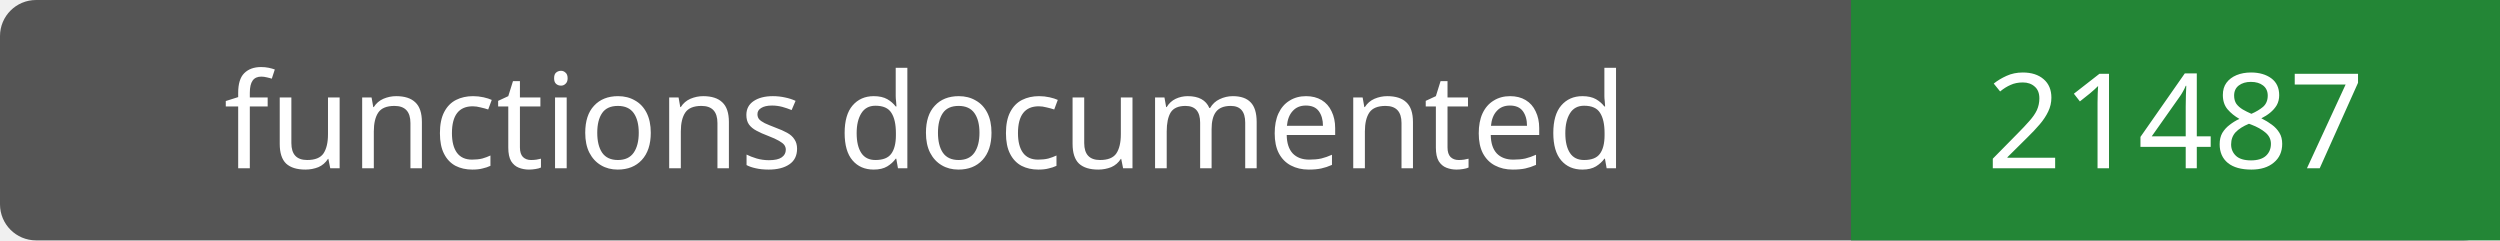
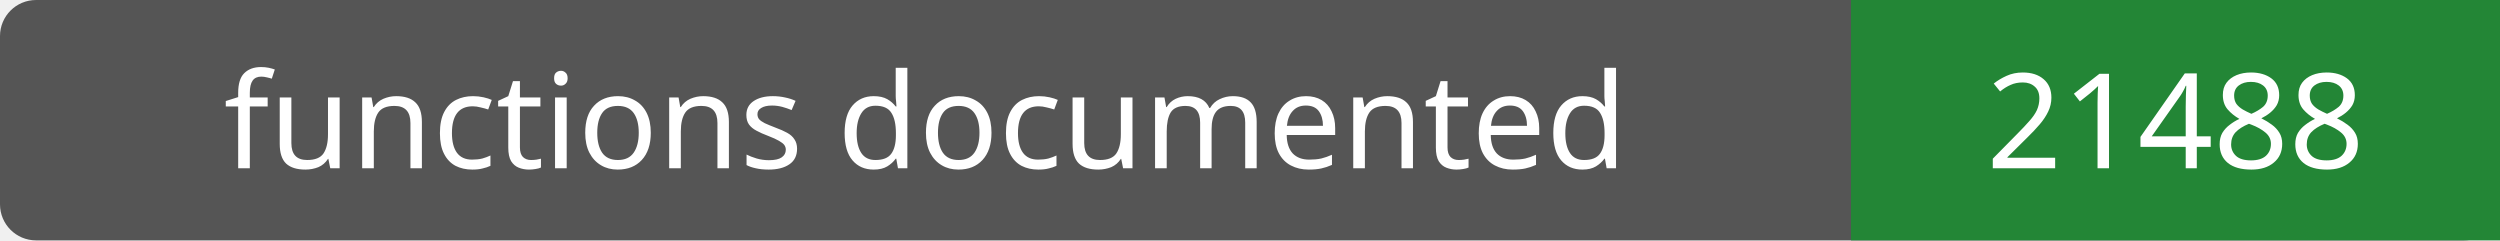
- <svg xmlns="http://www.w3.org/2000/svg" width="208" height="20" role="img" aria-label="functions documented: 21487">
+ <svg xmlns="http://www.w3.org/2000/svg" width="208" height="20" role="img" aria-label="functions documented: 21488">
  <rect width="208" height="20" rx="3" fill="#555" />
  <path fill="#238636" d="M154 0h54v20H154z" />
  <g fill="#fff" text-anchor="middle" font-family="Verdana,sans-serif" font-size="11">
    <text x="77.0" y="14">functions documented</text>
-     <text x="181.0" y="14">21487</text>
+     <text x="181.0" y="14">21488</text>
  </g>
</svg>
